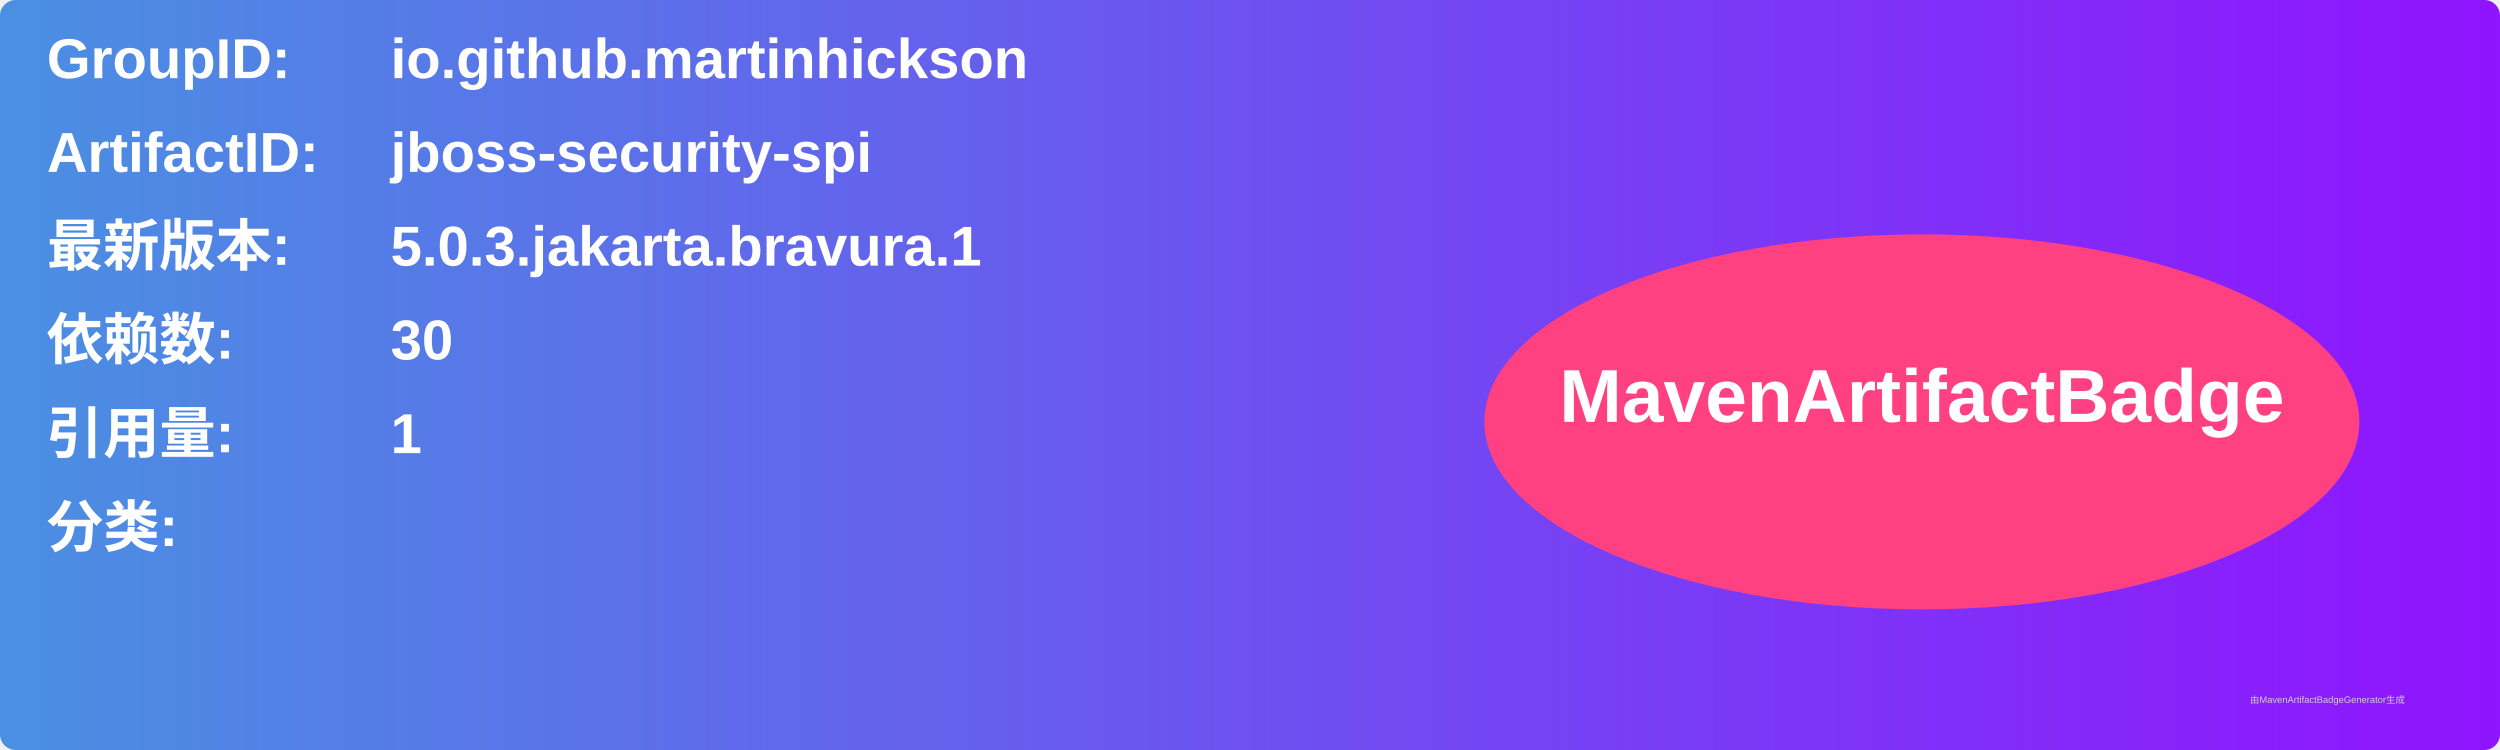
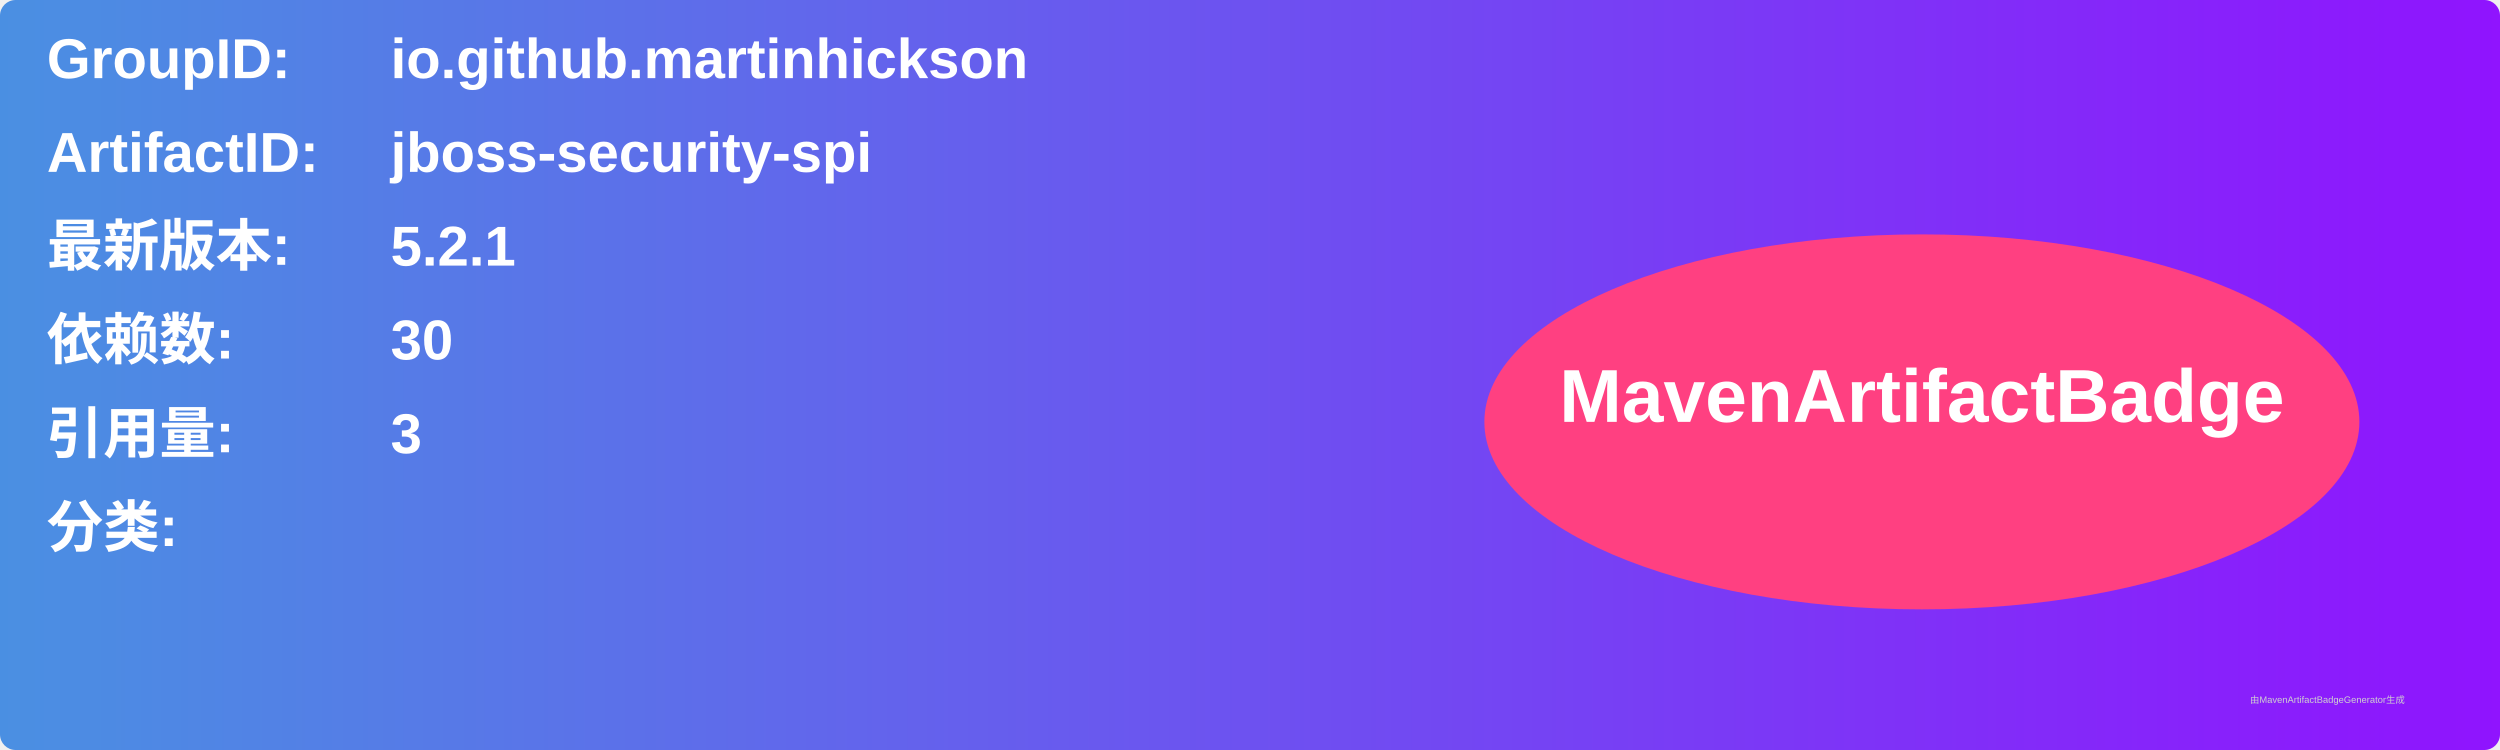
<svg xmlns="http://www.w3.org/2000/svg" width="800" height="240" viewBox="0 0 800 240">
  <linearGradient id="grad" x1="0%" y1="0%" x2="100%" y2="0%">
    <stop offset="0%" stop-color="#4a90e2" />
    <stop offset="100%" stop-color="#9013fe" />
  </linearGradient>
  <rect width="100%" height="100%" rx="5" ry="5" fill="url(#grad)" />
  <g transform="translate(15, 15)">
    <text x="0" y="10" font-family="Arial" font-size="18" fill="white" font-weight="bold" width="260">GroupID:</text>
    <text x="110" y="10" font-family="Arial" font-size="18" fill="white" font-weight="bold" width="460">io.github.martinhickson</text>
    <text x="0" y="40" font-family="Arial" font-size="18" fill="white" font-weight="bold" width="260">ArtifactID:</text>
    <text x="110" y="40" font-family="Arial" font-size="18" fill="white" font-weight="bold" width="460">jboss-security-spi</text>
    <text x="0" y="70" font-family="Arial" font-size="18" fill="white" font-weight="bold">最新版本:</text>
    <text x="110" y="70" font-family="Arial" font-size="18" fill="white" font-weight="bold">
-       <tspan font-weight="bold">5.0.3.jakarta.bravura.1</tspan>
+       <tspan font-weight="bold">5.2.1</tspan>
    </text>
    <text x="0" y="100" font-family="Arial" font-size="18" fill="white" font-weight="bold">依赖数: </text>
    <text x="110" y="100" font-family="Arial" font-size="18" fill="white">
      <tspan font-weight="bold">30</tspan>
    </text>
    <text x="0" y="130" font-family="Arial" font-size="18" fill="white" font-weight="bold">引用量: </text>
    <text x="110" y="130" font-family="Arial" font-size="18" fill="white">
-       <tspan font-weight="bold">1</tspan>
+       <tspan font-weight="bold">3</tspan>
    </text>
    <text x="0" y="160" font-family="Arial" font-size="18" fill="white" font-weight="bold">分类:</text>
    <text x="10" y="190" font-family="Arial" font-size="10" fill="white">
      <tspan font-weight="bold" />
    </text>
    <ellipse cx="600" cy="120" rx="140" ry="60" fill="#ff4081" />
    <text x="600" y="120" text-anchor="middle" font-family="Arial" font-size="24" fill="white" font-weight="bold">MavenArtifactBadge</text>
  </g>
  <text x="720" y="225" font-family="Arial" font-size="3" fill="#d0d0d0">由MavenArtifactBadgeGenerator生成</text>
</svg>
